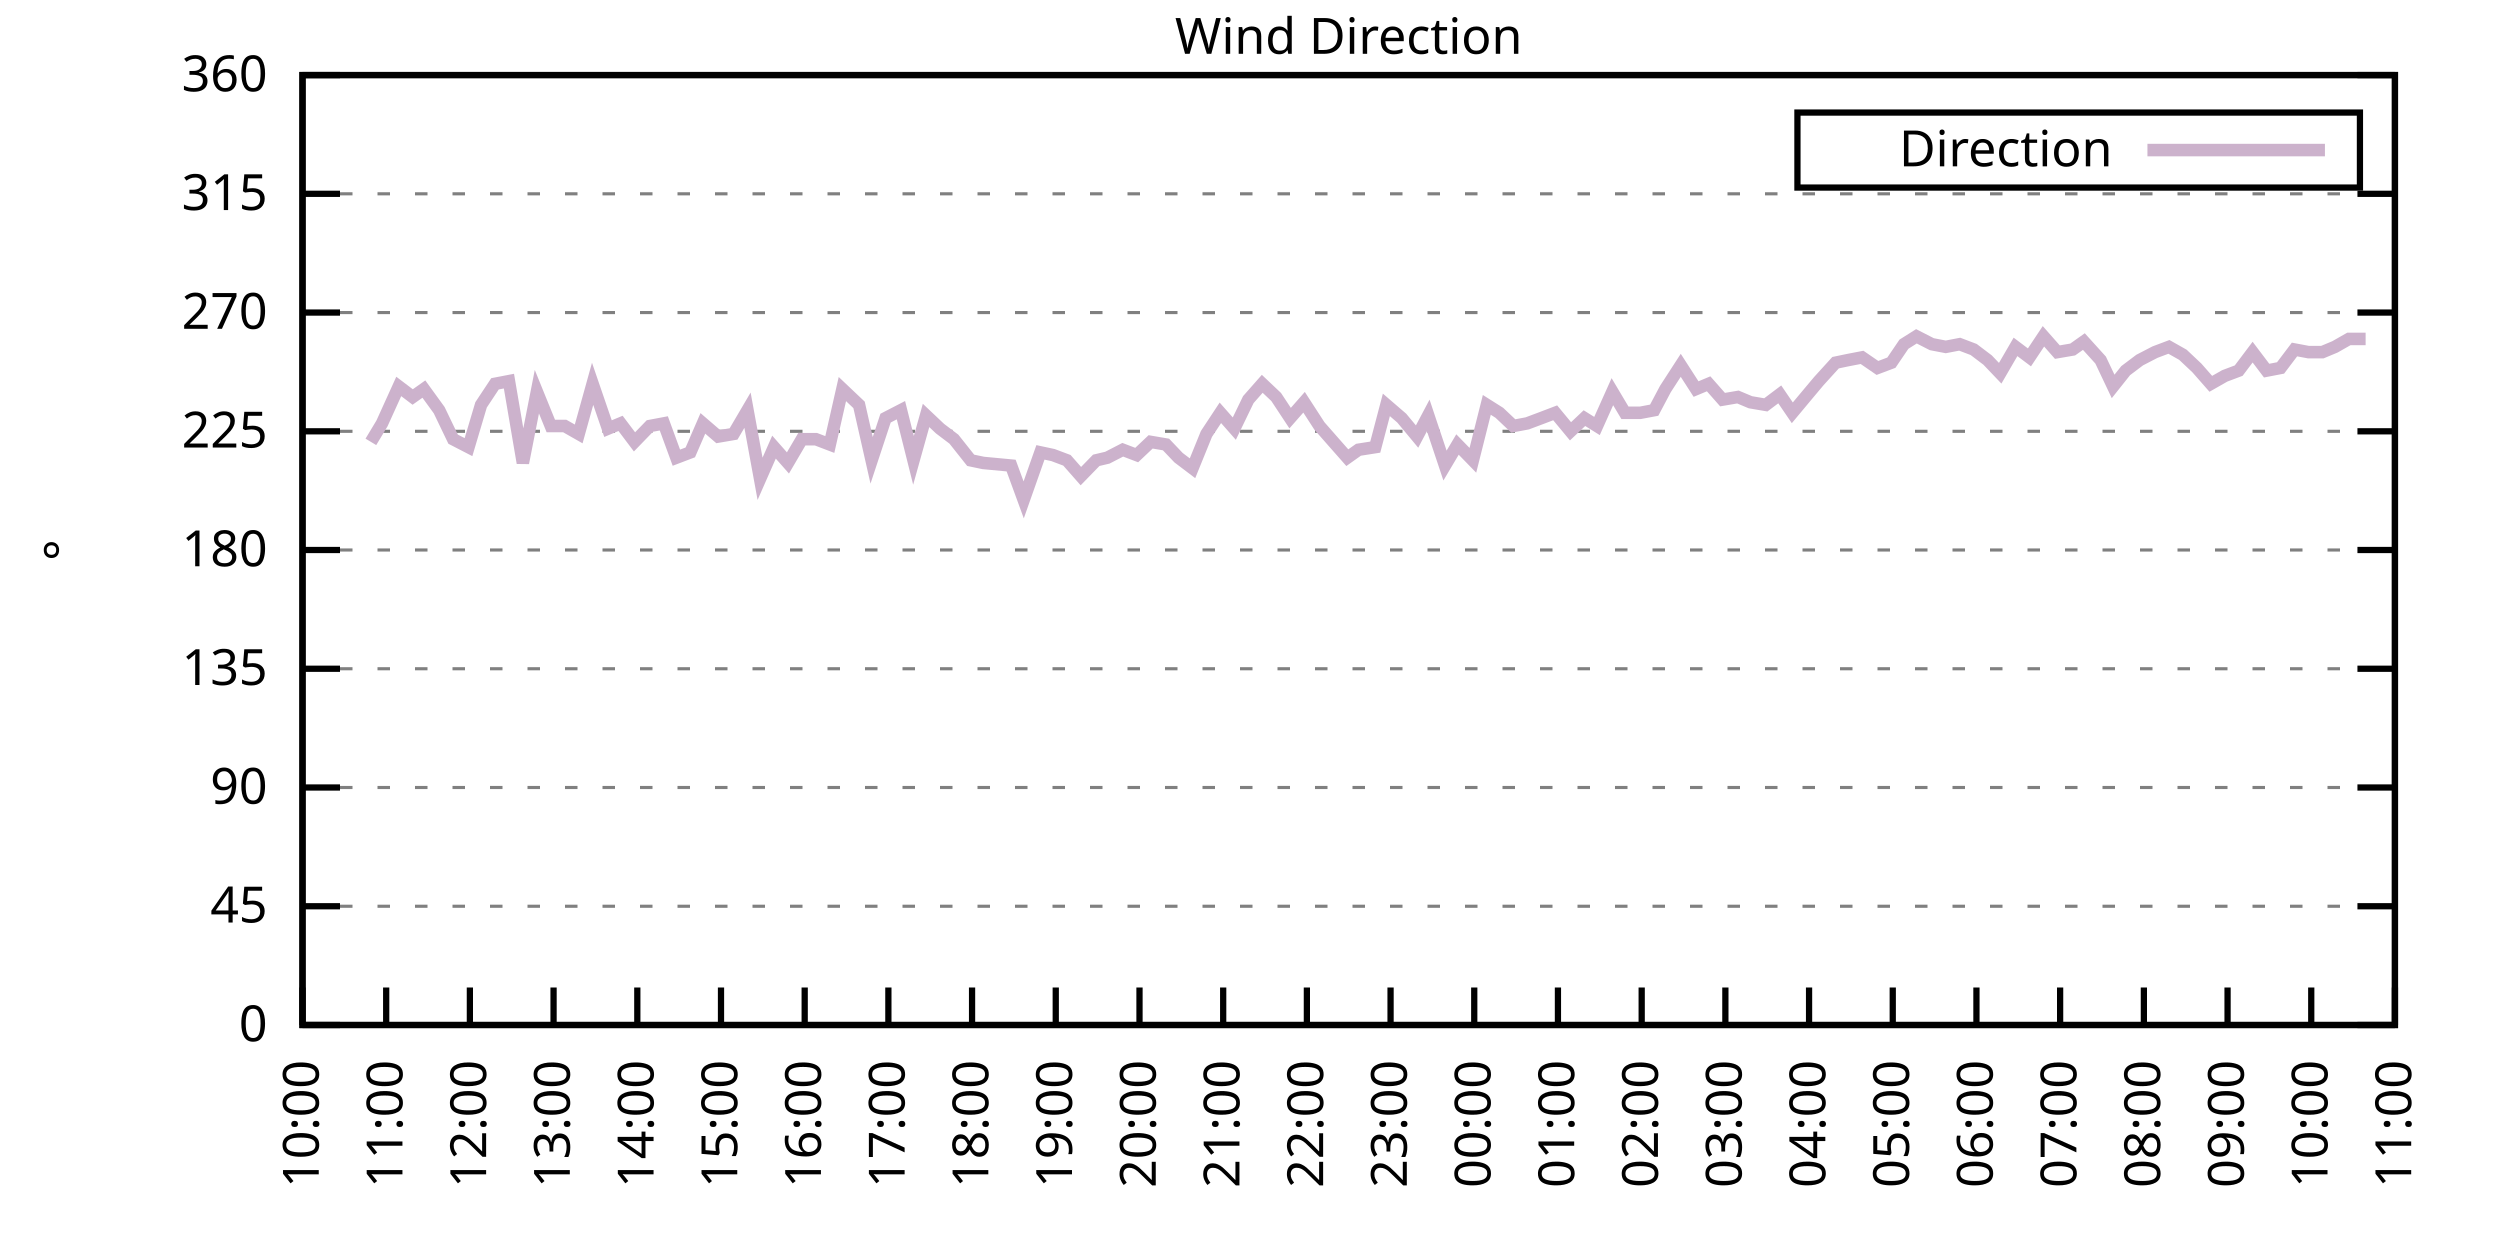
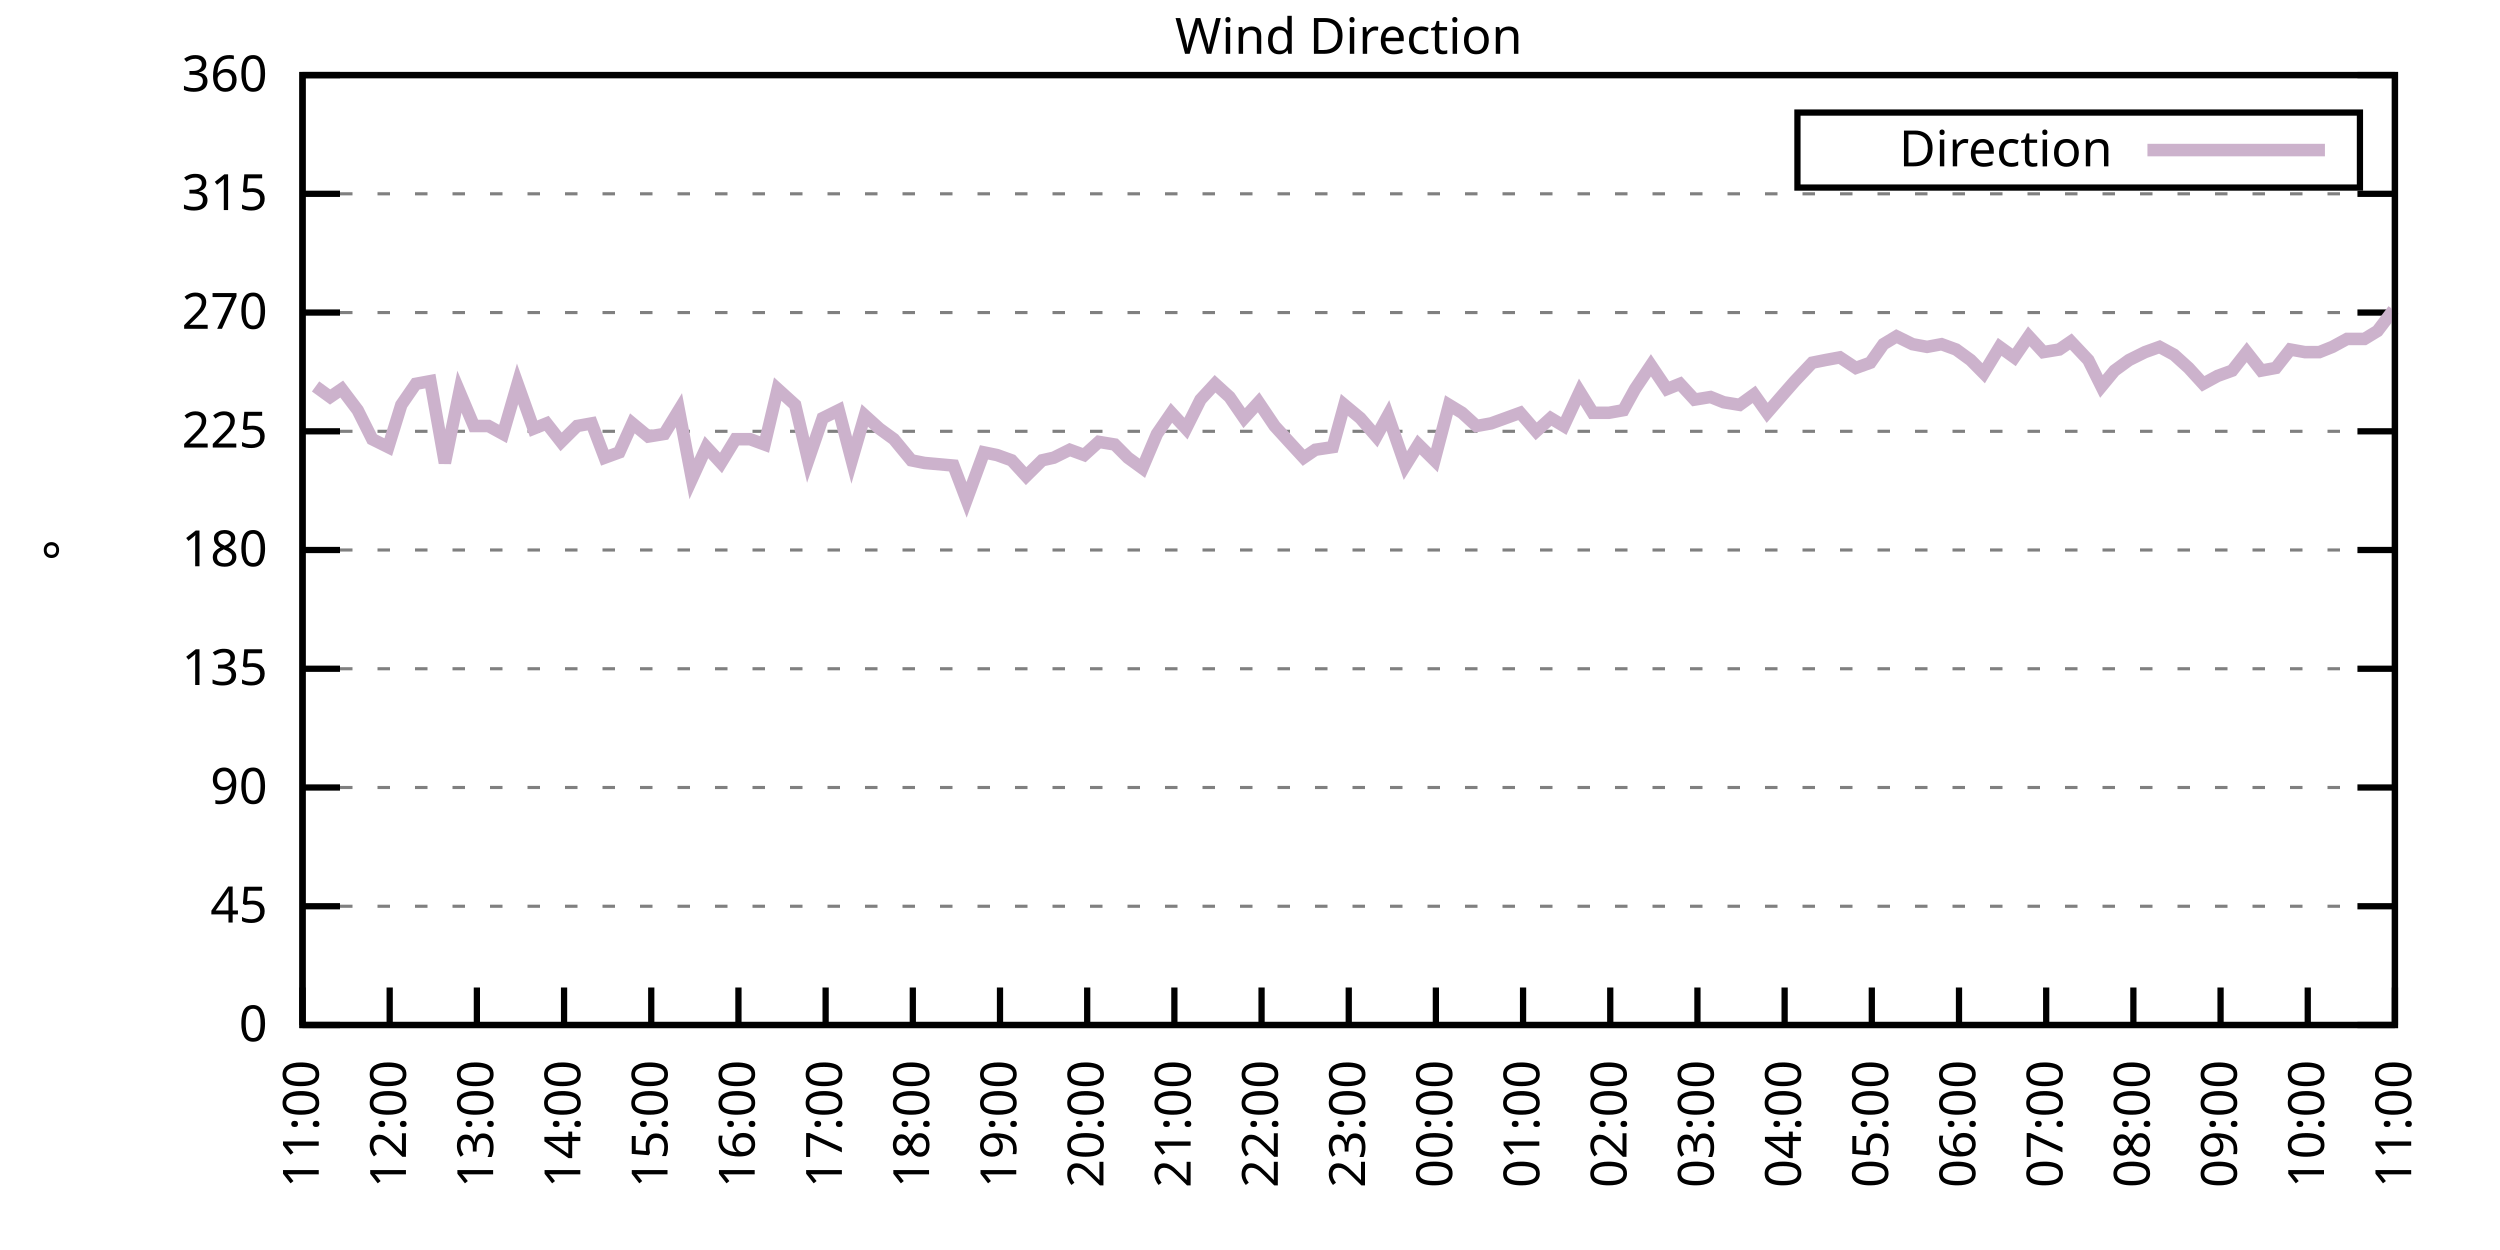
<svg xmlns="http://www.w3.org/2000/svg" xmlns:xlink="http://www.w3.org/1999/xlink" width="400" height="200" viewBox="0 0 400 200">
  <g id="gnuplot_canvas">
    <rect x="0" y="0" width="400" height="200" fill="none" />
    <defs>
      <circle id="gpDot" r="0.5" stroke-width="0.5" stroke="currentColor" />
      <path id="gpPt0" stroke-width="0.333" stroke="currentColor" d="M-1,0 h2 M0,-1 v2" />
      <path id="gpPt1" stroke-width="0.333" stroke="currentColor" d="M-1,-1 L1,1 M1,-1 L-1,1" />
      <path id="gpPt2" stroke-width="0.333" stroke="currentColor" d="M-1,0 L1,0 M0,-1 L0,1 M-1,-1 L1,1 M-1,1 L1,-1" />
      <rect id="gpPt3" stroke-width="0.333" stroke="currentColor" x="-1" y="-1" width="2" height="2" />
      <rect id="gpPt4" stroke-width="0.333" stroke="currentColor" fill="currentColor" x="-1" y="-1" width="2" height="2" />
      <circle id="gpPt5" stroke-width="0.333" stroke="currentColor" cx="0" cy="0" r="1" />
      <use xlink:href="#gpPt5" id="gpPt6" fill="currentColor" stroke="none" />
      <path id="gpPt7" stroke-width="0.333" stroke="currentColor" d="M0,-1.33 L-1.33,0.67 L1.33,0.67 z" />
      <use xlink:href="#gpPt7" id="gpPt8" fill="currentColor" stroke="none" />
      <use xlink:href="#gpPt7" id="gpPt9" stroke="currentColor" transform="rotate(180)" />
      <use xlink:href="#gpPt9" id="gpPt10" fill="currentColor" stroke="none" />
      <use xlink:href="#gpPt3" id="gpPt11" stroke="currentColor" transform="rotate(45)" />
      <use xlink:href="#gpPt11" id="gpPt12" fill="currentColor" stroke="none" />
      <path id="gpPt13" stroke-width="0.333" stroke="currentColor" d="M0,1.330 L1.265,0.411 L0.782,-1.067 L-0.782,-1.076 L-1.265,0.411 z" />
      <use xlink:href="#gpPt13" id="gpPt14" fill="currentColor" stroke="none" />
      <filter id="textbox" filterUnits="objectBoundingBox" x="0" y="0" height="1" width="1">
        <feFlood flood-color="white" flood-opacity="1" result="bgnd" />
        <feComposite in="SourceGraphic" in2="bgnd" operator="atop" />
      </filter>
      <filter id="greybox" filterUnits="objectBoundingBox" x="0" y="0" height="1" width="1">
        <feFlood flood-color="lightgrey" flood-opacity="1" result="grey" />
        <feComposite in="SourceGraphic" in2="grey" operator="atop" />
      </filter>
    </defs>
    <g fill="none" color="white" stroke="currentColor" stroke-width="1.00" stroke-linecap="butt" stroke-linejoin="miter">
</g>
    <g fill="none" color="black" stroke="currentColor" stroke-width="1.00" stroke-linecap="butt" stroke-linejoin="miter">
      <g stroke="none" shape-rendering="crispEdges">
        <polygon fill="rgb(255, 255, 255)" points="48.40,164.00 383.18,164.00 383.18,12.02 48.40,12.02 " />
      </g>
    </g>
    <g fill="none" color="black" stroke="currentColor" stroke-width="1.00" stroke-linecap="butt" stroke-linejoin="miter">
</g>
    <g fill="none" color="black" stroke="black" stroke-width="0.50" stroke-linecap="butt" stroke-linejoin="miter">
</g>
    <g fill="none" color="gray" stroke="currentColor" stroke-width="0.50" stroke-linecap="butt" stroke-linejoin="miter">
      <path stroke="gray" stroke-dasharray="2,4" class="gridline" d="M48.40,164.00 L383.19,164.00  " />
    </g>
    <g fill="none" color="gray" stroke="gray" stroke-width="1.00" stroke-linecap="butt" stroke-linejoin="miter">
</g>
    <g fill="none" color="black" stroke="currentColor" stroke-width="1.00" stroke-linecap="butt" stroke-linejoin="miter">
      <path stroke="black" d="M48.40,164.00 L54.40,164.00 M383.19,164.00 L377.19,164.00  " />
      <g transform="translate(42.80,166.60)" stroke="none" fill="black" font-family="Sans" font-size="8.00" text-anchor="end">
        <text>
          <tspan font-family="Sans"> 0</tspan>
        </text>
      </g>
    </g>
    <g fill="none" color="black" stroke="currentColor" stroke-width="1.00" stroke-linecap="butt" stroke-linejoin="miter">
</g>
    <g fill="none" color="black" stroke="black" stroke-width="0.50" stroke-linecap="butt" stroke-linejoin="miter">
</g>
    <g fill="none" color="gray" stroke="currentColor" stroke-width="0.50" stroke-linecap="butt" stroke-linejoin="miter">
      <path stroke="gray" stroke-dasharray="2,4" class="gridline" d="M48.40,145.00 L383.19,145.00  " />
    </g>
    <g fill="none" color="gray" stroke="gray" stroke-width="1.00" stroke-linecap="butt" stroke-linejoin="miter">
</g>
    <g fill="none" color="black" stroke="currentColor" stroke-width="1.00" stroke-linecap="butt" stroke-linejoin="miter">
      <path stroke="black" d="M48.40,145.00 L54.40,145.00 M383.19,145.00 L377.19,145.00  " />
      <g transform="translate(42.80,147.60)" stroke="none" fill="black" font-family="Sans" font-size="8.00" text-anchor="end">
        <text>
          <tspan font-family="Sans"> 45</tspan>
        </text>
      </g>
    </g>
    <g fill="none" color="black" stroke="currentColor" stroke-width="1.00" stroke-linecap="butt" stroke-linejoin="miter">
</g>
    <g fill="none" color="black" stroke="black" stroke-width="0.50" stroke-linecap="butt" stroke-linejoin="miter">
</g>
    <g fill="none" color="gray" stroke="currentColor" stroke-width="0.50" stroke-linecap="butt" stroke-linejoin="miter">
      <path stroke="gray" stroke-dasharray="2,4" class="gridline" d="M48.40,126.00 L383.19,126.00  " />
    </g>
    <g fill="none" color="gray" stroke="gray" stroke-width="1.00" stroke-linecap="butt" stroke-linejoin="miter">
</g>
    <g fill="none" color="black" stroke="currentColor" stroke-width="1.00" stroke-linecap="butt" stroke-linejoin="miter">
      <path stroke="black" d="M48.40,126.00 L54.40,126.00 M383.19,126.00 L377.19,126.00  " />
      <g transform="translate(42.80,128.60)" stroke="none" fill="black" font-family="Sans" font-size="8.00" text-anchor="end">
        <text>
          <tspan font-family="Sans"> 90</tspan>
        </text>
      </g>
    </g>
    <g fill="none" color="black" stroke="currentColor" stroke-width="1.00" stroke-linecap="butt" stroke-linejoin="miter">
</g>
    <g fill="none" color="black" stroke="black" stroke-width="0.50" stroke-linecap="butt" stroke-linejoin="miter">
</g>
    <g fill="none" color="gray" stroke="currentColor" stroke-width="0.50" stroke-linecap="butt" stroke-linejoin="miter">
      <path stroke="gray" stroke-dasharray="2,4" class="gridline" d="M48.40,107.00 L383.19,107.00  " />
    </g>
    <g fill="none" color="gray" stroke="gray" stroke-width="1.00" stroke-linecap="butt" stroke-linejoin="miter">
</g>
    <g fill="none" color="black" stroke="currentColor" stroke-width="1.00" stroke-linecap="butt" stroke-linejoin="miter">
      <path stroke="black" d="M48.40,107.00 L54.40,107.00 M383.19,107.00 L377.19,107.00  " />
      <g transform="translate(42.80,109.60)" stroke="none" fill="black" font-family="Sans" font-size="8.00" text-anchor="end">
        <text>
          <tspan font-family="Sans"> 135</tspan>
        </text>
      </g>
    </g>
    <g fill="none" color="black" stroke="currentColor" stroke-width="1.00" stroke-linecap="butt" stroke-linejoin="miter">
</g>
    <g fill="none" color="black" stroke="black" stroke-width="0.50" stroke-linecap="butt" stroke-linejoin="miter">
</g>
    <g fill="none" color="gray" stroke="currentColor" stroke-width="0.50" stroke-linecap="butt" stroke-linejoin="miter">
      <path stroke="gray" stroke-dasharray="2,4" class="gridline" d="M48.40,88.00 L383.19,88.00  " />
    </g>
    <g fill="none" color="gray" stroke="gray" stroke-width="1.00" stroke-linecap="butt" stroke-linejoin="miter">
</g>
    <g fill="none" color="black" stroke="currentColor" stroke-width="1.00" stroke-linecap="butt" stroke-linejoin="miter">
      <path stroke="black" d="M48.40,88.00 L54.40,88.00 M383.19,88.00 L377.19,88.00  " />
      <g transform="translate(42.80,90.60)" stroke="none" fill="black" font-family="Sans" font-size="8.00" text-anchor="end">
        <text>
          <tspan font-family="Sans"> 180</tspan>
        </text>
      </g>
    </g>
    <g fill="none" color="black" stroke="currentColor" stroke-width="1.00" stroke-linecap="butt" stroke-linejoin="miter">
</g>
    <g fill="none" color="black" stroke="black" stroke-width="0.50" stroke-linecap="butt" stroke-linejoin="miter">
</g>
    <g fill="none" color="gray" stroke="currentColor" stroke-width="0.50" stroke-linecap="butt" stroke-linejoin="miter">
      <path stroke="gray" stroke-dasharray="2,4" class="gridline" d="M48.40,69.01 L383.19,69.01  " />
    </g>
    <g fill="none" color="gray" stroke="gray" stroke-width="1.00" stroke-linecap="butt" stroke-linejoin="miter">
</g>
    <g fill="none" color="black" stroke="currentColor" stroke-width="1.00" stroke-linecap="butt" stroke-linejoin="miter">
      <path stroke="black" d="M48.40,69.01 L54.40,69.01 M383.19,69.01 L377.19,69.01  " />
      <g transform="translate(42.80,71.61)" stroke="none" fill="black" font-family="Sans" font-size="8.00" text-anchor="end">
        <text>
          <tspan font-family="Sans"> 225</tspan>
        </text>
      </g>
    </g>
    <g fill="none" color="black" stroke="currentColor" stroke-width="1.00" stroke-linecap="butt" stroke-linejoin="miter">
</g>
    <g fill="none" color="black" stroke="black" stroke-width="0.50" stroke-linecap="butt" stroke-linejoin="miter">
</g>
    <g fill="none" color="gray" stroke="currentColor" stroke-width="0.50" stroke-linecap="butt" stroke-linejoin="miter">
      <path stroke="gray" stroke-dasharray="2,4" class="gridline" d="M48.40,50.01 L383.19,50.01  " />
    </g>
    <g fill="none" color="gray" stroke="gray" stroke-width="1.00" stroke-linecap="butt" stroke-linejoin="miter">
</g>
    <g fill="none" color="black" stroke="currentColor" stroke-width="1.00" stroke-linecap="butt" stroke-linejoin="miter">
      <path stroke="black" d="M48.40,50.01 L54.40,50.01 M383.19,50.01 L377.19,50.01  " />
      <g transform="translate(42.80,52.61)" stroke="none" fill="black" font-family="Sans" font-size="8.00" text-anchor="end">
        <text>
          <tspan font-family="Sans"> 270</tspan>
        </text>
      </g>
    </g>
    <g fill="none" color="black" stroke="currentColor" stroke-width="1.00" stroke-linecap="butt" stroke-linejoin="miter">
</g>
    <g fill="none" color="black" stroke="black" stroke-width="0.50" stroke-linecap="butt" stroke-linejoin="miter">
</g>
    <g fill="none" color="gray" stroke="currentColor" stroke-width="0.50" stroke-linecap="butt" stroke-linejoin="miter">
      <path stroke="gray" stroke-dasharray="2,4" class="gridline" d="M48.40,31.01 L383.19,31.01  " />
    </g>
    <g fill="none" color="gray" stroke="gray" stroke-width="1.00" stroke-linecap="butt" stroke-linejoin="miter">
</g>
    <g fill="none" color="black" stroke="currentColor" stroke-width="1.00" stroke-linecap="butt" stroke-linejoin="miter">
      <path stroke="black" d="M48.40,31.01 L54.40,31.01 M383.19,31.01 L377.19,31.01  " />
      <g transform="translate(42.80,33.61)" stroke="none" fill="black" font-family="Sans" font-size="8.00" text-anchor="end">
        <text>
          <tspan font-family="Sans"> 315</tspan>
        </text>
      </g>
    </g>
    <g fill="none" color="black" stroke="currentColor" stroke-width="1.00" stroke-linecap="butt" stroke-linejoin="miter">
</g>
    <g fill="none" color="black" stroke="black" stroke-width="0.50" stroke-linecap="butt" stroke-linejoin="miter">
</g>
    <g fill="none" color="gray" stroke="currentColor" stroke-width="0.50" stroke-linecap="butt" stroke-linejoin="miter">
      <path stroke="gray" stroke-dasharray="2,4" class="gridline" d="M48.40,12.01 L383.19,12.01  " />
    </g>
    <g fill="none" color="gray" stroke="gray" stroke-width="1.00" stroke-linecap="butt" stroke-linejoin="miter">
</g>
    <g fill="none" color="black" stroke="currentColor" stroke-width="1.00" stroke-linecap="butt" stroke-linejoin="miter">
      <path stroke="black" d="M48.40,12.01 L54.40,12.01 M383.19,12.01 L377.19,12.01  " />
      <g transform="translate(42.80,14.61)" stroke="none" fill="black" font-family="Sans" font-size="8.00" text-anchor="end">
        <text>
          <tspan font-family="Sans"> 360</tspan>
        </text>
      </g>
    </g>
    <g fill="none" color="black" stroke="currentColor" stroke-width="1.00" stroke-linecap="butt" stroke-linejoin="miter">
      <path stroke="black" d="M48.40,164.00 L48.40,158.00  " />
      <g transform="translate(51.00,169.60) rotate(270.00)" stroke="none" fill="black" font-family="Sans" font-size="8.00" text-anchor="end">
        <text>
-           <tspan font-family="Sans">10:00</tspan>
-         </text>
-       </g>
-     </g>
-     <g fill="none" color="black" stroke="currentColor" stroke-width="1.00" stroke-linecap="butt" stroke-linejoin="miter">
-       <path stroke="black" d="M61.79,164.00 L61.79,158.00  " />
-       <g transform="translate(64.39,169.60) rotate(270.00)" stroke="none" fill="black" font-family="Sans" font-size="8.00" text-anchor="end">
-         <text>
          <tspan font-family="Sans">11:00</tspan>
        </text>
      </g>
    </g>
    <g fill="none" color="black" stroke="currentColor" stroke-width="1.00" stroke-linecap="butt" stroke-linejoin="miter">
-       <path stroke="black" d="M75.18,164.00 L75.18,158.00  " />
-       <g transform="translate(77.78,169.60) rotate(270.00)" stroke="none" fill="black" font-family="Sans" font-size="8.00" text-anchor="end">
+       <path stroke="black" d="M62.35,164.00 L62.35,158.00  " />
+       <g transform="translate(64.95,169.60) rotate(270.00)" stroke="none" fill="black" font-family="Sans" font-size="8.00" text-anchor="end">
        <text>
          <tspan font-family="Sans">12:00</tspan>
        </text>
      </g>
    </g>
    <g fill="none" color="black" stroke="currentColor" stroke-width="1.00" stroke-linecap="butt" stroke-linejoin="miter">
-       <path stroke="black" d="M88.57,164.00 L88.57,158.00  " />
-       <g transform="translate(91.17,169.60) rotate(270.00)" stroke="none" fill="black" font-family="Sans" font-size="8.00" text-anchor="end">
+       <path stroke="black" d="M76.30,164.00 L76.30,158.00  " />
+       <g transform="translate(78.90,169.60) rotate(270.00)" stroke="none" fill="black" font-family="Sans" font-size="8.00" text-anchor="end">
        <text>
          <tspan font-family="Sans">13:00</tspan>
        </text>
      </g>
    </g>
    <g fill="none" color="black" stroke="currentColor" stroke-width="1.00" stroke-linecap="butt" stroke-linejoin="miter">
-       <path stroke="black" d="M101.97,164.00 L101.97,158.00  " />
-       <g transform="translate(104.57,169.60) rotate(270.00)" stroke="none" fill="black" font-family="Sans" font-size="8.00" text-anchor="end">
+       <path stroke="black" d="M90.25,164.00 L90.25,158.00  " />
+       <g transform="translate(92.85,169.60) rotate(270.00)" stroke="none" fill="black" font-family="Sans" font-size="8.00" text-anchor="end">
        <text>
          <tspan font-family="Sans">14:00</tspan>
        </text>
      </g>
    </g>
    <g fill="none" color="black" stroke="currentColor" stroke-width="1.00" stroke-linecap="butt" stroke-linejoin="miter">
-       <path stroke="black" d="M115.36,164.00 L115.36,158.00  " />
-       <g transform="translate(117.96,169.60) rotate(270.00)" stroke="none" fill="black" font-family="Sans" font-size="8.00" text-anchor="end">
+       <path stroke="black" d="M104.20,164.00 L104.20,158.00  " />
+       <g transform="translate(106.80,169.60) rotate(270.00)" stroke="none" fill="black" font-family="Sans" font-size="8.00" text-anchor="end">
        <text>
          <tspan font-family="Sans">15:00</tspan>
        </text>
      </g>
    </g>
    <g fill="none" color="black" stroke="currentColor" stroke-width="1.00" stroke-linecap="butt" stroke-linejoin="miter">
-       <path stroke="black" d="M128.75,164.00 L128.75,158.00  " />
-       <g transform="translate(131.35,169.60) rotate(270.00)" stroke="none" fill="black" font-family="Sans" font-size="8.00" text-anchor="end">
+       <path stroke="black" d="M118.15,164.00 L118.15,158.00  " />
+       <g transform="translate(120.75,169.60) rotate(270.00)" stroke="none" fill="black" font-family="Sans" font-size="8.00" text-anchor="end">
        <text>
          <tspan font-family="Sans">16:00</tspan>
        </text>
      </g>
    </g>
    <g fill="none" color="black" stroke="currentColor" stroke-width="1.00" stroke-linecap="butt" stroke-linejoin="miter">
-       <path stroke="black" d="M142.14,164.00 L142.14,158.00  " />
-       <g transform="translate(144.74,169.60) rotate(270.00)" stroke="none" fill="black" font-family="Sans" font-size="8.00" text-anchor="end">
+       <path stroke="black" d="M132.10,164.00 L132.10,158.00  " />
+       <g transform="translate(134.70,169.60) rotate(270.00)" stroke="none" fill="black" font-family="Sans" font-size="8.00" text-anchor="end">
        <text>
          <tspan font-family="Sans">17:00</tspan>
        </text>
      </g>
    </g>
    <g fill="none" color="black" stroke="currentColor" stroke-width="1.00" stroke-linecap="butt" stroke-linejoin="miter">
-       <path stroke="black" d="M155.53,164.00 L155.53,158.00  " />
-       <g transform="translate(158.13,169.60) rotate(270.00)" stroke="none" fill="black" font-family="Sans" font-size="8.00" text-anchor="end">
+       <path stroke="black" d="M146.05,164.00 L146.05,158.00  " />
+       <g transform="translate(148.65,169.60) rotate(270.00)" stroke="none" fill="black" font-family="Sans" font-size="8.00" text-anchor="end">
        <text>
          <tspan font-family="Sans">18:00</tspan>
        </text>
      </g>
    </g>
    <g fill="none" color="black" stroke="currentColor" stroke-width="1.00" stroke-linecap="butt" stroke-linejoin="miter">
-       <path stroke="black" d="M168.92,164.00 L168.92,158.00  " />
-       <g transform="translate(171.52,169.60) rotate(270.00)" stroke="none" fill="black" font-family="Sans" font-size="8.00" text-anchor="end">
+       <path stroke="black" d="M160.00,164.00 L160.00,158.00  " />
+       <g transform="translate(162.60,169.60) rotate(270.00)" stroke="none" fill="black" font-family="Sans" font-size="8.00" text-anchor="end">
        <text>
          <tspan font-family="Sans">19:00</tspan>
        </text>
      </g>
    </g>
    <g fill="none" color="black" stroke="currentColor" stroke-width="1.00" stroke-linecap="butt" stroke-linejoin="miter">
-       <path stroke="black" d="M182.32,164.00 L182.32,158.00  " />
-       <g transform="translate(184.92,169.60) rotate(270.00)" stroke="none" fill="black" font-family="Sans" font-size="8.00" text-anchor="end">
+       <path stroke="black" d="M173.95,164.00 L173.95,158.00  " />
+       <g transform="translate(176.55,169.60) rotate(270.00)" stroke="none" fill="black" font-family="Sans" font-size="8.00" text-anchor="end">
        <text>
          <tspan font-family="Sans">20:00</tspan>
        </text>
      </g>
    </g>
    <g fill="none" color="black" stroke="currentColor" stroke-width="1.00" stroke-linecap="butt" stroke-linejoin="miter">
-       <path stroke="black" d="M195.71,164.00 L195.71,158.00  " />
-       <g transform="translate(198.31,169.60) rotate(270.00)" stroke="none" fill="black" font-family="Sans" font-size="8.00" text-anchor="end">
+       <path stroke="black" d="M187.90,164.00 L187.90,158.00  " />
+       <g transform="translate(190.50,169.60) rotate(270.00)" stroke="none" fill="black" font-family="Sans" font-size="8.00" text-anchor="end">
        <text>
          <tspan font-family="Sans">21:00</tspan>
        </text>
      </g>
    </g>
    <g fill="none" color="black" stroke="currentColor" stroke-width="1.00" stroke-linecap="butt" stroke-linejoin="miter">
-       <path stroke="black" d="M209.10,164.00 L209.10,158.00  " />
-       <g transform="translate(211.70,169.60) rotate(270.00)" stroke="none" fill="black" font-family="Sans" font-size="8.00" text-anchor="end">
+       <path stroke="black" d="M201.85,164.00 L201.85,158.00  " />
+       <g transform="translate(204.45,169.60) rotate(270.00)" stroke="none" fill="black" font-family="Sans" font-size="8.00" text-anchor="end">
        <text>
          <tspan font-family="Sans">22:00</tspan>
        </text>
      </g>
    </g>
    <g fill="none" color="black" stroke="currentColor" stroke-width="1.00" stroke-linecap="butt" stroke-linejoin="miter">
-       <path stroke="black" d="M222.49,164.00 L222.49,158.00  " />
-       <g transform="translate(225.09,169.60) rotate(270.00)" stroke="none" fill="black" font-family="Sans" font-size="8.00" text-anchor="end">
+       <path stroke="black" d="M215.80,164.00 L215.80,158.00  " />
+       <g transform="translate(218.40,169.60) rotate(270.00)" stroke="none" fill="black" font-family="Sans" font-size="8.00" text-anchor="end">
        <text>
          <tspan font-family="Sans">23:00</tspan>
        </text>
      </g>
    </g>
    <g fill="none" color="black" stroke="currentColor" stroke-width="1.00" stroke-linecap="butt" stroke-linejoin="miter">
-       <path stroke="black" d="M235.88,164.00 L235.88,158.00  " />
-       <g transform="translate(238.48,169.60) rotate(270.00)" stroke="none" fill="black" font-family="Sans" font-size="8.00" text-anchor="end">
+       <path stroke="black" d="M229.74,164.00 L229.74,158.00  " />
+       <g transform="translate(232.34,169.60) rotate(270.00)" stroke="none" fill="black" font-family="Sans" font-size="8.00" text-anchor="end">
        <text>
          <tspan font-family="Sans">00:00</tspan>
        </text>
      </g>
    </g>
    <g fill="none" color="black" stroke="currentColor" stroke-width="1.00" stroke-linecap="butt" stroke-linejoin="miter">
-       <path stroke="black" d="M249.27,164.00 L249.27,158.00  " />
-       <g transform="translate(251.87,169.60) rotate(270.00)" stroke="none" fill="black" font-family="Sans" font-size="8.00" text-anchor="end">
+       <path stroke="black" d="M243.69,164.00 L243.69,158.00  " />
+       <g transform="translate(246.29,169.60) rotate(270.00)" stroke="none" fill="black" font-family="Sans" font-size="8.00" text-anchor="end">
        <text>
          <tspan font-family="Sans">01:00</tspan>
        </text>
      </g>
    </g>
    <g fill="none" color="black" stroke="currentColor" stroke-width="1.00" stroke-linecap="butt" stroke-linejoin="miter">
-       <path stroke="black" d="M262.67,164.00 L262.67,158.00  " />
-       <g transform="translate(265.27,169.60) rotate(270.00)" stroke="none" fill="black" font-family="Sans" font-size="8.00" text-anchor="end">
+       <path stroke="black" d="M257.64,164.00 L257.64,158.00  " />
+       <g transform="translate(260.24,169.60) rotate(270.00)" stroke="none" fill="black" font-family="Sans" font-size="8.00" text-anchor="end">
        <text>
          <tspan font-family="Sans">02:00</tspan>
        </text>
      </g>
    </g>
    <g fill="none" color="black" stroke="currentColor" stroke-width="1.00" stroke-linecap="butt" stroke-linejoin="miter">
-       <path stroke="black" d="M276.06,164.00 L276.06,158.00  " />
-       <g transform="translate(278.66,169.60) rotate(270.00)" stroke="none" fill="black" font-family="Sans" font-size="8.00" text-anchor="end">
+       <path stroke="black" d="M271.59,164.00 L271.59,158.00  " />
+       <g transform="translate(274.19,169.60) rotate(270.00)" stroke="none" fill="black" font-family="Sans" font-size="8.00" text-anchor="end">
        <text>
          <tspan font-family="Sans">03:00</tspan>
        </text>
      </g>
    </g>
    <g fill="none" color="black" stroke="currentColor" stroke-width="1.00" stroke-linecap="butt" stroke-linejoin="miter">
-       <path stroke="black" d="M289.45,164.00 L289.45,158.00  " />
-       <g transform="translate(292.05,169.60) rotate(270.00)" stroke="none" fill="black" font-family="Sans" font-size="8.00" text-anchor="end">
+       <path stroke="black" d="M285.54,164.00 L285.54,158.00  " />
+       <g transform="translate(288.14,169.60) rotate(270.00)" stroke="none" fill="black" font-family="Sans" font-size="8.00" text-anchor="end">
        <text>
          <tspan font-family="Sans">04:00</tspan>
        </text>
      </g>
    </g>
    <g fill="none" color="black" stroke="currentColor" stroke-width="1.00" stroke-linecap="butt" stroke-linejoin="miter">
-       <path stroke="black" d="M302.84,164.00 L302.84,158.00  " />
-       <g transform="translate(305.44,169.60) rotate(270.00)" stroke="none" fill="black" font-family="Sans" font-size="8.00" text-anchor="end">
+       <path stroke="black" d="M299.49,164.00 L299.49,158.00  " />
+       <g transform="translate(302.09,169.60) rotate(270.00)" stroke="none" fill="black" font-family="Sans" font-size="8.00" text-anchor="end">
        <text>
          <tspan font-family="Sans">05:00</tspan>
        </text>
      </g>
    </g>
    <g fill="none" color="black" stroke="currentColor" stroke-width="1.00" stroke-linecap="butt" stroke-linejoin="miter">
-       <path stroke="black" d="M316.23,164.00 L316.23,158.00  " />
-       <g transform="translate(318.83,169.60) rotate(270.00)" stroke="none" fill="black" font-family="Sans" font-size="8.00" text-anchor="end">
+       <path stroke="black" d="M313.44,164.00 L313.44,158.00  " />
+       <g transform="translate(316.04,169.60) rotate(270.00)" stroke="none" fill="black" font-family="Sans" font-size="8.00" text-anchor="end">
        <text>
          <tspan font-family="Sans">06:00</tspan>
        </text>
      </g>
    </g>
    <g fill="none" color="black" stroke="currentColor" stroke-width="1.00" stroke-linecap="butt" stroke-linejoin="miter">
-       <path stroke="black" d="M329.62,164.00 L329.62,158.00  " />
-       <g transform="translate(332.22,169.60) rotate(270.00)" stroke="none" fill="black" font-family="Sans" font-size="8.00" text-anchor="end">
+       <path stroke="black" d="M327.39,164.00 L327.39,158.00  " />
+       <g transform="translate(329.99,169.60) rotate(270.00)" stroke="none" fill="black" font-family="Sans" font-size="8.00" text-anchor="end">
        <text>
          <tspan font-family="Sans">07:00</tspan>
        </text>
      </g>
    </g>
    <g fill="none" color="black" stroke="currentColor" stroke-width="1.00" stroke-linecap="butt" stroke-linejoin="miter">
-       <path stroke="black" d="M343.02,164.00 L343.02,158.00  " />
-       <g transform="translate(345.62,169.60) rotate(270.00)" stroke="none" fill="black" font-family="Sans" font-size="8.00" text-anchor="end">
+       <path stroke="black" d="M341.34,164.00 L341.34,158.00  " />
+       <g transform="translate(343.94,169.60) rotate(270.00)" stroke="none" fill="black" font-family="Sans" font-size="8.00" text-anchor="end">
        <text>
          <tspan font-family="Sans">08:00</tspan>
        </text>
      </g>
    </g>
    <g fill="none" color="black" stroke="currentColor" stroke-width="1.00" stroke-linecap="butt" stroke-linejoin="miter">
-       <path stroke="black" d="M356.41,164.00 L356.41,158.00  " />
-       <g transform="translate(359.01,169.60) rotate(270.00)" stroke="none" fill="black" font-family="Sans" font-size="8.00" text-anchor="end">
+       <path stroke="black" d="M355.29,164.00 L355.29,158.00  " />
+       <g transform="translate(357.89,169.60) rotate(270.00)" stroke="none" fill="black" font-family="Sans" font-size="8.00" text-anchor="end">
        <text>
          <tspan font-family="Sans">09:00</tspan>
        </text>
      </g>
    </g>
    <g fill="none" color="black" stroke="currentColor" stroke-width="1.00" stroke-linecap="butt" stroke-linejoin="miter">
-       <path stroke="black" d="M369.80,164.00 L369.80,158.00  " />
-       <g transform="translate(372.40,169.60) rotate(270.00)" stroke="none" fill="black" font-family="Sans" font-size="8.00" text-anchor="end">
+       <path stroke="black" d="M369.24,164.00 L369.24,158.00  " />
+       <g transform="translate(371.84,169.60) rotate(270.00)" stroke="none" fill="black" font-family="Sans" font-size="8.00" text-anchor="end">
        <text>
          <tspan font-family="Sans">10:00</tspan>
        </text>
      </g>
    </g>
    <g fill="none" color="black" stroke="currentColor" stroke-width="1.00" stroke-linecap="butt" stroke-linejoin="miter">
      <path stroke="black" d="M383.19,164.00 L383.19,158.00  " />
      <g transform="translate(385.79,169.60) rotate(270.00)" stroke="none" fill="black" font-family="Sans" font-size="8.00" text-anchor="end">
        <text>
          <tspan font-family="Sans">11:00</tspan>
        </text>
      </g>
    </g>
    <g fill="none" color="black" stroke="currentColor" stroke-width="1.00" stroke-linecap="butt" stroke-linejoin="miter">
</g>
    <g fill="none" color="black" stroke="currentColor" stroke-width="1.00" stroke-linecap="butt" stroke-linejoin="miter">
      <path stroke="black" d="M48.40,12.01 L48.40,164.00 L383.19,164.00 L383.19,12.01 L48.40,12.01 Z  " />
    </g>
    <g fill="none" color="black" stroke="currentColor" stroke-width="1.00" stroke-linecap="butt" stroke-linejoin="miter">
</g>
    <g fill="none" color="black" stroke="currentColor" stroke-width="1.00" stroke-linecap="butt" stroke-linejoin="miter">
      <path stroke="black" d="M287.59,30.01 L287.59,18.01 L377.59,18.01 L377.59,30.01 L287.59,30.01 Z  " />
    </g>
    <g id="Wind_direction_plot_1">
      <g fill="none" color="white" stroke="black" stroke-width="2.00" stroke-linecap="butt" stroke-linejoin="miter">
</g>
      <g fill="none" color="black" stroke="currentColor" stroke-width="2.00" stroke-linecap="butt" stroke-linejoin="miter">
        <g transform="translate(337.99,26.61)" stroke="none" fill="black" font-family="Sans" font-size="8.00" text-anchor="end">
          <text>
            <tspan font-family="Sans">Direction</tspan>
          </text>
        </g>
      </g>
      <g fill="none" color="black" stroke="currentColor" stroke-width="2.00" stroke-linecap="butt" stroke-linejoin="miter">
-         <path stroke="rgb(204, 178, 204)" d="M343.59,24.01 L371.99,24.01 M59.34,70.70 L61.12,67.74 L63.80,61.83 L66.03,63.52 L67.82,62.25 L70.27,65.63   L72.50,70.27 L74.96,71.54 L76.97,64.78 L79.20,61.41 L81.43,60.98 L83.66,74.07 L85.90,62.67 L88.13,68.16   L90.36,68.16 L92.59,69.43 L94.82,61.41 L97.28,68.58 L99.29,67.74 L101.52,70.70 L103.98,68.16 L106.21,67.74   L108.22,73.23 L110.45,72.38 L112.46,67.74 L114.91,69.85 L117.37,69.43 L119.60,65.63 L121.61,76.61 L123.84,71.54   L126.07,74.07 L128.30,70.27 L130.54,70.27 L132.77,71.12 L134.78,62.25 L137.45,64.78 L139.46,73.65 L141.69,66.90   L144.15,65.63 L146.16,73.65 L148.17,66.47 L150.40,68.58 L152.63,70.27 L155.31,73.65 L157.32,74.07 L161.78,74.49   L163.79,79.98 L166.47,72.38 L168.48,72.81 L170.71,73.65 L172.94,76.18 L175.40,73.65 L177.18,73.23 L179.64,71.96   L181.87,72.81 L184.10,70.70 L186.56,71.12 L188.57,73.23 L190.80,74.92 L193.03,69.43 L195.26,66.05 L197.49,68.58   L199.73,63.94 L201.96,61.41 L204.19,63.52 L206.42,66.90 L208.65,64.36 L211.11,68.16 L213.34,70.70 L215.57,73.23   L217.36,71.96 L220.04,71.54 L221.82,64.78 L224.28,66.90 L226.73,69.85 L228.52,66.47 L231.20,74.49 L233.20,71.12   L235.66,73.65 L237.89,64.78 L239.90,66.05 L242.13,68.16 L244.36,67.74 L246.60,66.90 L248.83,66.05 L251.28,69.01   L253.51,66.90 L255.52,68.16 L257.98,62.67 L259.99,66.05 L262.44,66.05 L264.67,65.63 L266.46,62.25 L268.92,58.45   L271.37,62.25 L273.38,61.41 L275.61,63.94 L278.07,63.52 L280.07,64.36 L282.53,64.78 L284.76,63.10 L286.77,66.05   L289.23,63.10 L291.01,60.98 L293.69,58.03 L295.70,57.61 L297.93,57.18 L300.39,58.87 L302.62,58.03 L304.63,55.07   L306.63,53.81 L309.09,55.07 L311.32,55.50 L313.55,55.07 L315.79,55.92 L318.02,57.61 L320.03,59.72 L322.48,55.50   L324.71,57.18 L326.95,53.81 L329.18,56.34 L331.63,55.92 L333.42,54.65 L336.10,57.61 L338.10,61.83 L340.11,59.30   L342.35,57.61 L344.80,56.34 L347.03,55.50 L349.26,56.76 L351.50,58.87 L353.73,61.41 L355.96,60.14 L358.19,59.30   L360.42,56.34 L362.66,59.30 L364.89,58.87 L367.12,55.92 L369.35,56.34 L371.58,56.34 L373.59,55.50 L375.82,54.23   L378.50,54.23  " />
+         <path stroke="rgb(204, 178, 204)" d="M343.59,24.01 L371.99,24.01 M50.49,61.83 L52.82,63.52 L54.68,62.25 L57.23,65.63 L59.56,70.27 L62.12,71.54   L64.21,64.78 L66.53,61.41 L68.86,60.98 L71.18,74.07 L73.51,62.67 L75.83,68.16 L78.16,68.16 L80.48,69.43   L82.81,61.41 L85.37,68.58 L87.46,67.74 L89.78,70.70 L92.34,68.16 L94.67,67.74 L96.76,73.23 L99.08,72.38   L101.18,67.74 L103.73,69.85 L106.29,69.43 L108.62,65.63 L110.71,76.61 L113.03,71.54 L115.36,74.07 L117.68,70.27   L120.01,70.27 L122.33,71.12 L124.43,62.25 L127.22,64.78 L129.31,73.65 L131.63,66.90 L134.19,65.63 L136.28,73.65   L138.37,66.47 L140.70,68.58 L143.02,70.27 L145.81,73.65 L147.91,74.07 L152.56,74.49 L154.65,79.98 L157.44,72.38   L159.53,72.81 L161.86,73.65 L164.18,76.18 L166.74,73.65 L168.60,73.23 L171.16,71.96 L173.48,72.81 L175.81,70.70   L178.36,71.12 L180.46,73.23 L182.78,74.92 L185.11,69.43 L187.43,66.05 L189.76,68.58 L192.08,63.94 L194.41,61.41   L196.73,63.52 L199.06,66.90 L201.38,64.36 L203.94,68.16 L206.26,70.70 L208.59,73.23 L210.45,71.96 L213.24,71.54   L215.10,64.78 L217.65,66.90 L220.21,69.85 L222.07,66.47 L224.86,74.49 L226.95,71.12 L229.51,73.65 L231.84,64.78   L233.93,66.05 L236.25,68.16 L238.58,67.74 L240.90,66.90 L243.23,66.05 L245.79,69.01 L248.11,66.90 L250.20,68.16   L252.76,62.67 L254.85,66.05 L257.41,66.05 L259.74,65.63 L261.60,62.25 L264.15,58.45 L266.71,62.25 L268.80,61.41   L271.13,63.94 L273.69,63.52 L275.78,64.36 L278.34,64.78 L280.66,63.10 L282.75,66.05 L285.31,63.10 L287.17,60.98   L289.96,58.03 L292.05,57.61 L294.38,57.18 L296.94,58.87 L299.26,58.03 L301.35,55.07 L303.44,53.81 L306.00,55.07   L308.33,55.50 L310.65,55.07 L312.98,55.92 L315.30,57.61 L317.39,59.72 L319.95,55.50 L322.28,57.18 L324.60,53.81   L326.93,56.34 L329.48,55.92 L331.34,54.65 L334.13,57.61 L336.23,61.83 L338.32,59.30 L340.64,57.61 L343.20,56.34   L345.53,55.50 L347.85,56.76 L350.18,58.87 L352.50,61.41 L354.83,60.14 L357.15,59.30 L359.48,56.34 L361.80,59.30   L364.13,58.87 L366.45,55.92 L368.78,56.34 L371.10,56.34 L373.19,55.50 L375.52,54.23 L378.31,54.23 L380.40,52.96   L382.96,49.59  " />
      </g>
    </g>
    <g fill="none" color="black" stroke="currentColor" stroke-width="2.00" stroke-linecap="butt" stroke-linejoin="miter">
</g>
    <g fill="none" color="black" stroke="black" stroke-width="1.00" stroke-linecap="butt" stroke-linejoin="miter">
</g>
    <g fill="none" color="black" stroke="currentColor" stroke-width="1.00" stroke-linecap="butt" stroke-linejoin="miter">
      <path stroke="black" d="M48.40,12.01 L48.40,164.00 L383.19,164.00 L383.19,12.01 L48.40,12.01 Z  " />
      <g transform="translate(12.80,88.01) rotate(270.00)" stroke="none" fill="black" font-family="Sans" font-size="8.00" text-anchor="middle">
        <text>
          <tspan font-family="Sans">°</tspan>
        </text>
      </g>
    </g>
    <g fill="none" color="black" stroke="currentColor" stroke-width="1.00" stroke-linecap="butt" stroke-linejoin="miter">
</g>
    <g fill="none" color="black" stroke="currentColor" stroke-width="1.00" stroke-linecap="butt" stroke-linejoin="miter">
      <g transform="translate(215.79,8.61)" stroke="none" fill="black" font-family="Sans" font-size="8.00" text-anchor="middle">
        <text>
          <tspan font-family="Sans">Wind Direction</tspan>
        </text>
      </g>
    </g>
    <g fill="none" color="black" stroke="currentColor" stroke-width="1.00" stroke-linecap="butt" stroke-linejoin="miter">
</g>
  </g>
</svg>
